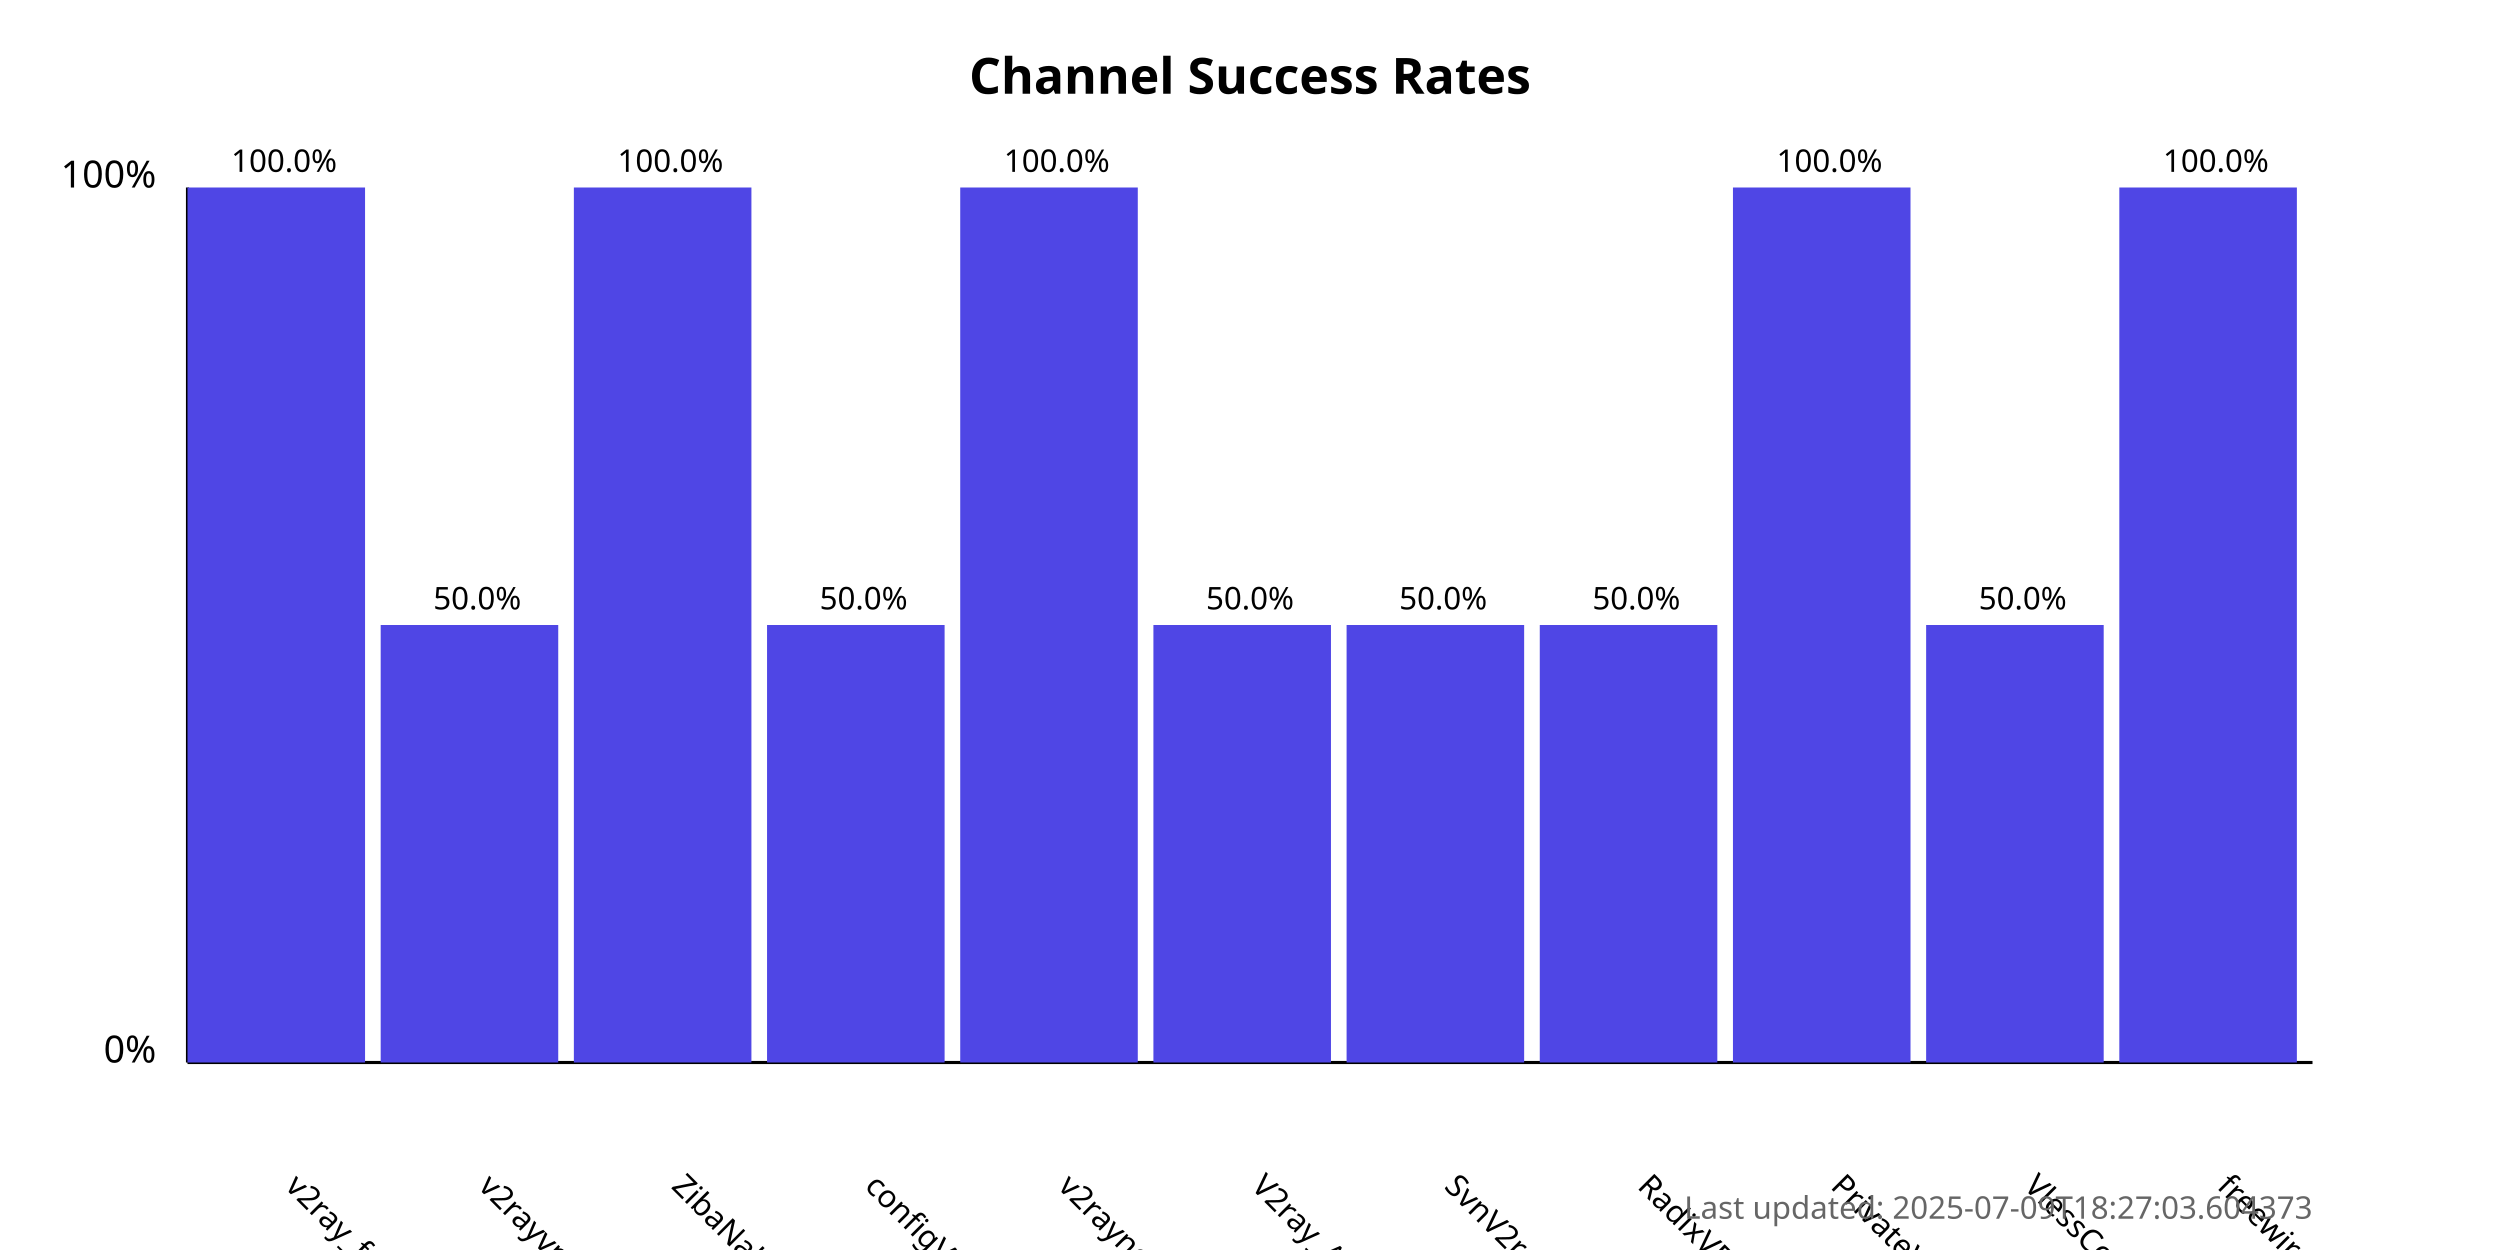
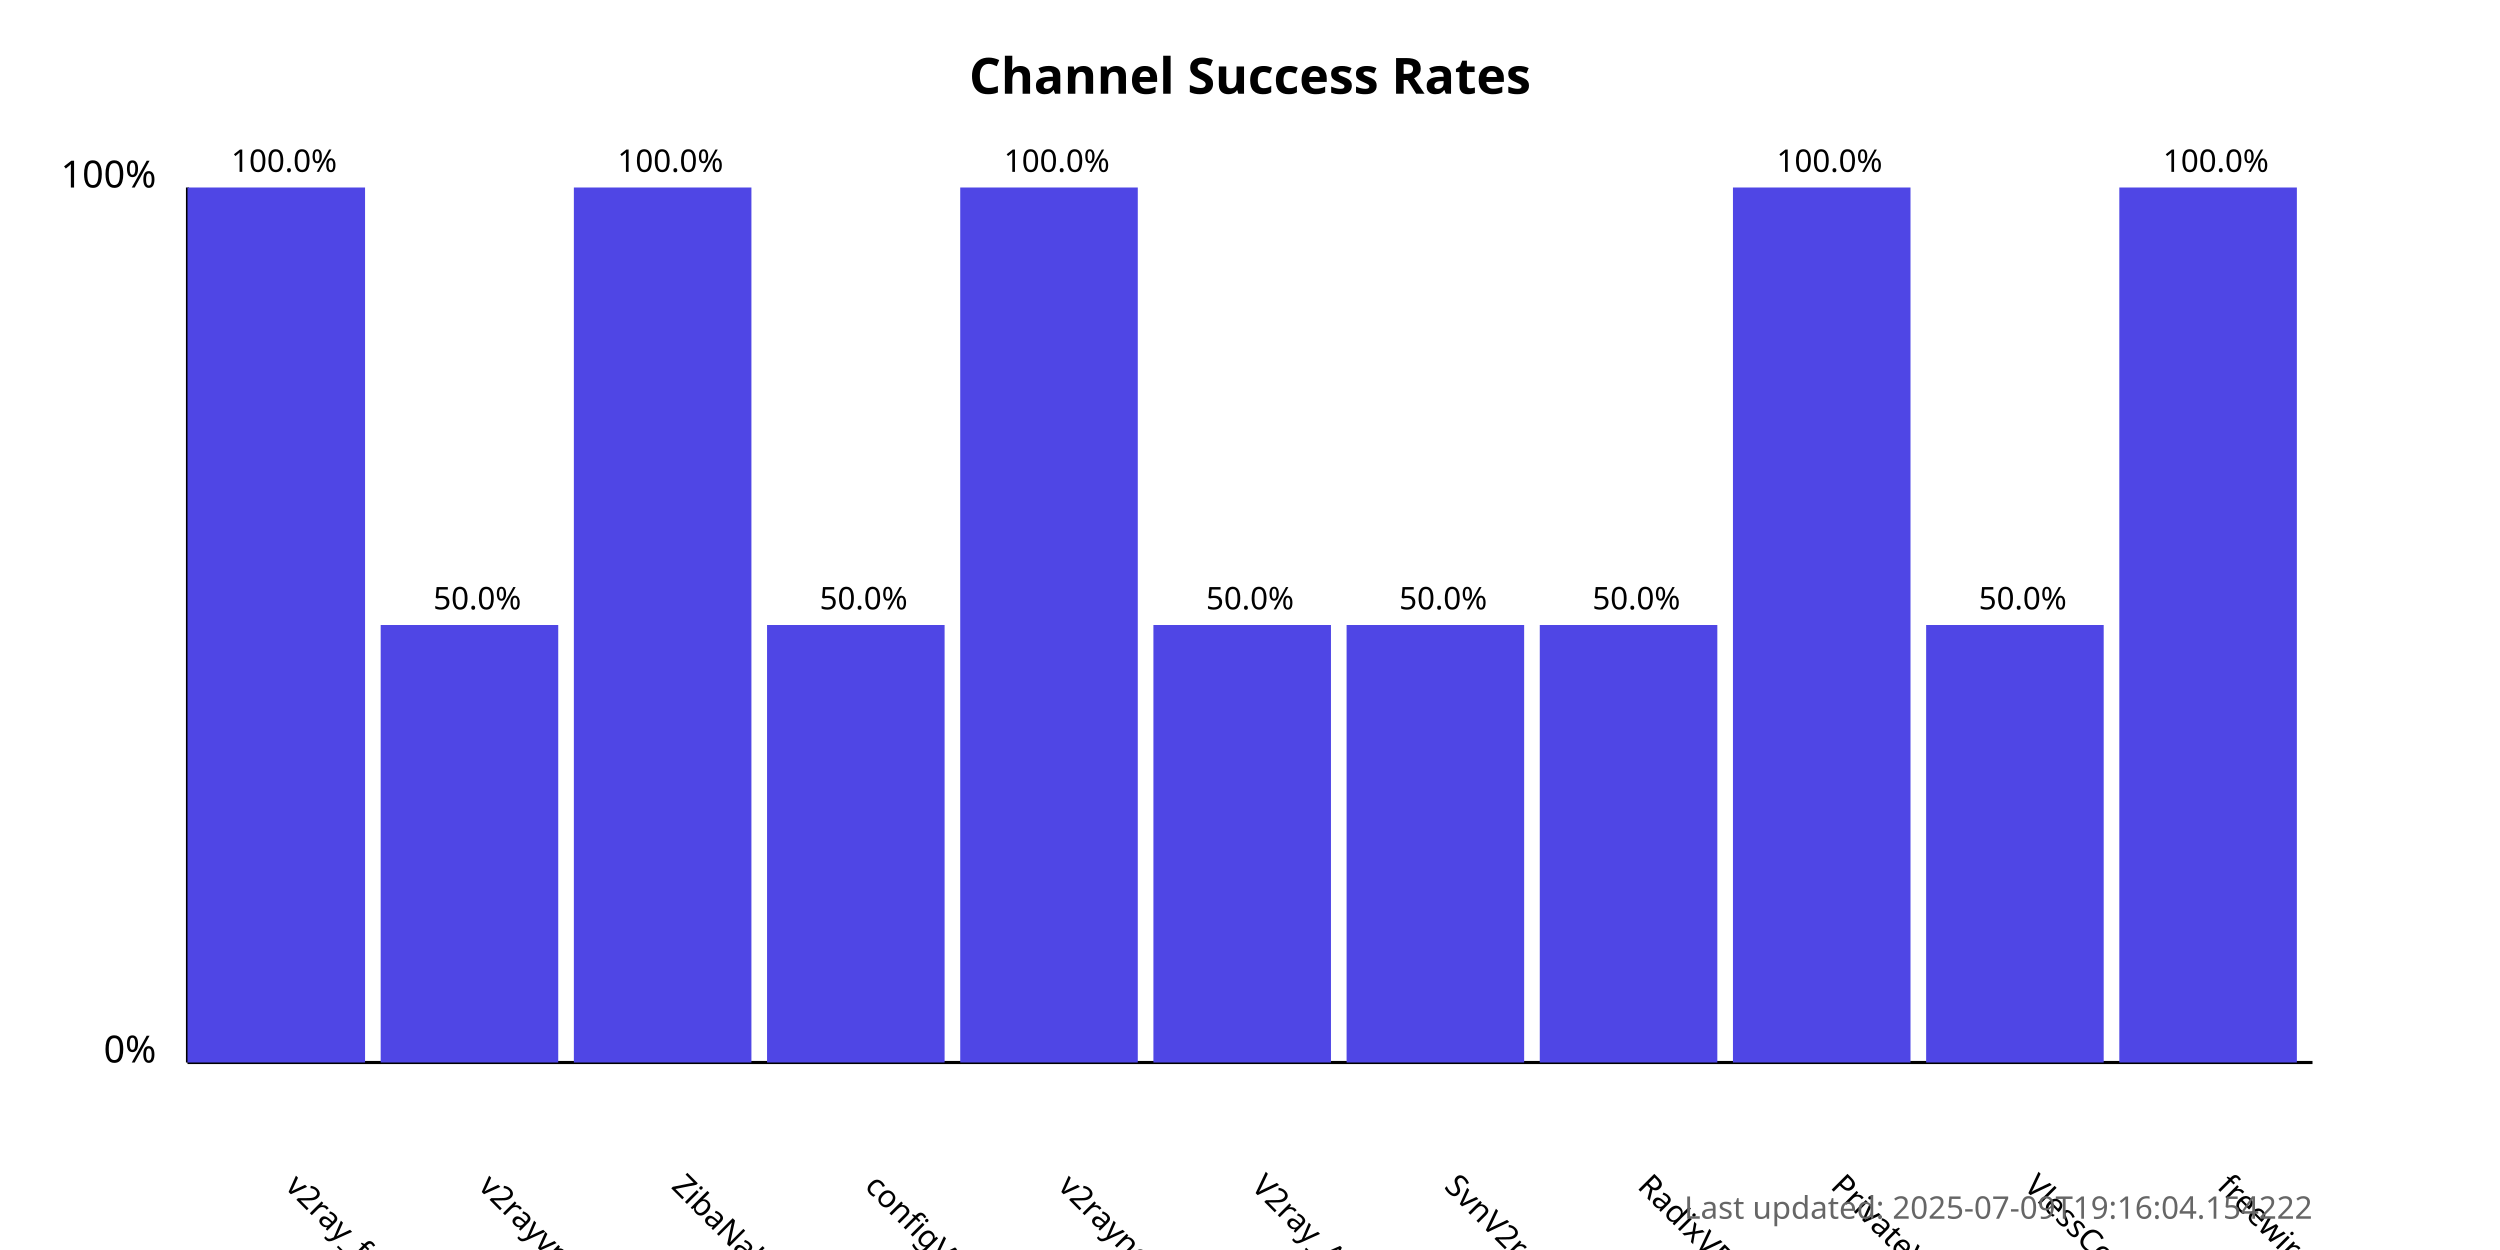
<svg xmlns="http://www.w3.org/2000/svg" width="800" height="400">
  <style>
            .chart-title { font: bold 16px sans-serif; }
            .axis-label { font: 12px sans-serif; }
            .tick-label { font: 10px sans-serif; }
            .bar { fill: #4f46e5; }
            .bar:hover { fill: #6366f1; }
            .timestamp { font: 10px sans-serif; fill: #666; }
        </style>
  <text x="400.0" y="30" text-anchor="middle" class="chart-title">
            Channel Success Rates
        </text>
  <line x1="60" y1="340" x2="60" y2="60" stroke="black" stroke-width="1" />
  <line x1="60" y1="340" x2="740" y2="340" stroke="black" stroke-width="1" />
  <text x="50" y="340" text-anchor="end" class="axis-label">0%</text>
  <text x="50" y="60" text-anchor="end" class="axis-label">100%</text>
  <g>
    <rect x="60" y="60.0" width="56.818" height="280.0" class="bar" />
    <text x="90.909" y="380" transform="rotate(45, 90.90909, 380)" text-anchor="start" class="tick-label">
                v2ray_free_conf
            </text>
    <text x="90.909" y="55.0" text-anchor="middle" class="tick-label">
                100.0%
            </text>
  </g>
  <g>
    <rect x="121.818" y="200.0" width="56.818" height="140.0" class="bar" />
    <text x="152.727" y="380" transform="rotate(45, 152.7273, 380)" text-anchor="start" class="tick-label">
                v2rayvpno
            </text>
    <text x="152.727" y="195.0" text-anchor="middle" class="tick-label">
                50.0%
            </text>
  </g>
  <g>
    <rect x="183.636" y="60.0" width="56.818" height="280.0" class="bar" />
    <text x="214.545" y="380" transform="rotate(45, 214.5455, 380)" text-anchor="start" class="tick-label">
                ZibaNabz
            </text>
    <text x="214.545" y="55.0" text-anchor="middle" class="tick-label">
                100.0%
            </text>
  </g>
  <g>
    <rect x="245.455" y="200.0" width="56.818" height="140.0" class="bar" />
    <text x="276.364" y="380" transform="rotate(45, 276.3636, 380)" text-anchor="start" class="tick-label">
                configV2rayForFree
            </text>
    <text x="276.364" y="195.0" text-anchor="middle" class="tick-label">
                50.0%
            </text>
  </g>
  <g>
    <rect x="307.273" y="60.0" width="56.818" height="280.0" class="bar" />
    <text x="338.182" y="380" transform="rotate(45, 338.1818, 380)" text-anchor="start" class="tick-label">
                v2rayngvpn
            </text>
    <text x="338.182" y="55.0" text-anchor="middle" class="tick-label">
                100.0%
            </text>
  </g>
  <g>
    <rect x="369.091" y="200.0" width="56.818" height="140.0" class="bar" />
    <text x="400.0" y="380" transform="rotate(45, 400.0, 380)" text-anchor="start" class="tick-label">
                V2ray_Alpha
            </text>
    <text x="400.0" y="195.0" text-anchor="middle" class="tick-label">
                50.0%
            </text>
  </g>
  <g>
    <rect x="430.909" y="200.0" width="56.818" height="140.0" class="bar" />
    <text x="461.818" y="380" transform="rotate(45, 461.8182, 380)" text-anchor="start" class="tick-label">
                SvnV2ray
            </text>
    <text x="461.818" y="195.0" text-anchor="middle" class="tick-label">
                50.0%
            </text>
  </g>
  <g>
    <rect x="492.727" y="200.0" width="56.818" height="140.0" class="bar" />
    <text x="523.636" y="380" transform="rotate(45, 523.6364, 380)" text-anchor="start" class="tick-label">
                RadixVPN
            </text>
    <text x="523.636" y="195.0" text-anchor="middle" class="tick-label">
                50.0%
            </text>
  </g>
  <g>
    <rect x="554.545" y="60.0" width="56.818" height="280.0" class="bar" />
    <text x="585.455" y="380" transform="rotate(45, 585.4545, 380)" text-anchor="start" class="tick-label">
                PrivateVPNs
            </text>
    <text x="585.455" y="55.0" text-anchor="middle" class="tick-label">
                100.0%
            </text>
  </g>
  <g>
    <rect x="616.364" y="200.0" width="56.818" height="140.0" class="bar" />
    <text x="647.273" y="380" transform="rotate(45, 647.2727, 380)" text-anchor="start" class="tick-label">
                VlessConfig
            </text>
    <text x="647.273" y="195.0" text-anchor="middle" class="tick-label">
                50.0%
            </text>
  </g>
  <g>
    <rect x="678.182" y="60.0" width="56.818" height="280.0" class="bar" />
    <text x="709.091" y="380" transform="rotate(45, 709.0909, 380)" text-anchor="start" class="tick-label">
                freewireguard
            </text>
    <text x="709.091" y="55.0" text-anchor="middle" class="tick-label">
                100.0%
            </text>
  </g>
  <text x="740" y="390" text-anchor="end" class="timestamp">
-             Last updated: 2025-07-09T18:27:03.604373
+             Last updated: 2025-07-09T19:16:04.154222
        </text>
</svg>
